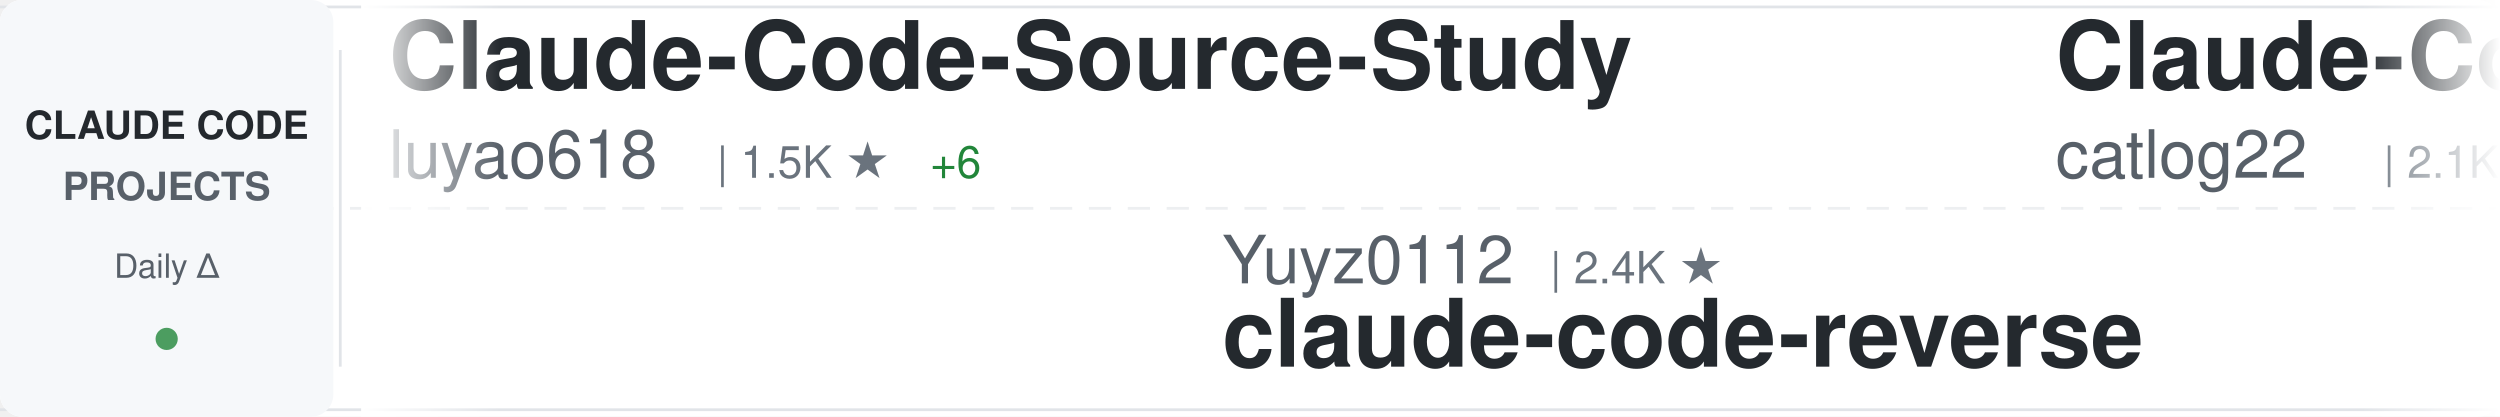
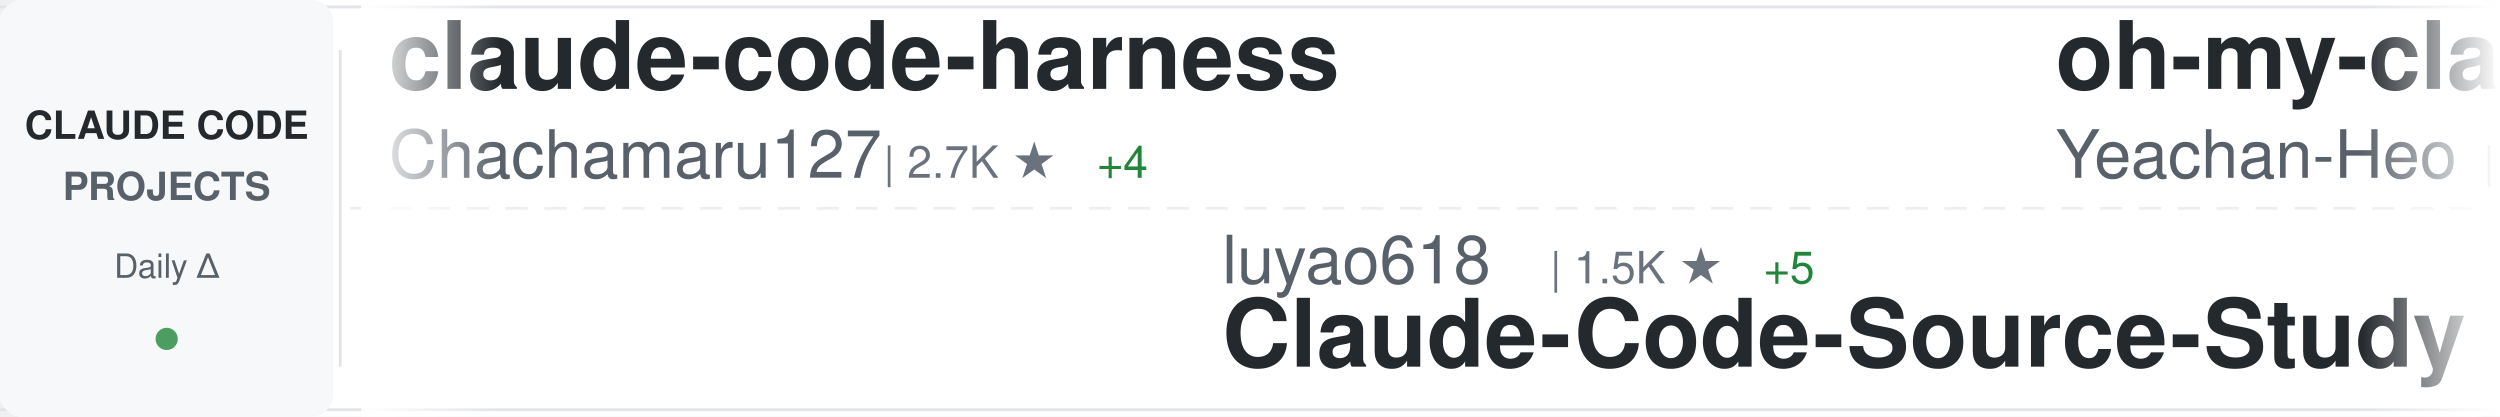
<svg xmlns="http://www.w3.org/2000/svg" width="900" height="150">
  <defs>
    <linearGradient id="awesomeLeftFade" x1="0%" y1="0%" x2="100%" y2="0%">
      <stop offset="0%" style="stop-color:#ffffff;stop-opacity:1" />
      <stop offset="100%" style="stop-color:#ffffff;stop-opacity:0" />
    </linearGradient>
    <linearGradient id="awesomeRightFade" x1="0%" y1="0%" x2="100%" y2="0%">
      <stop offset="0%" style="stop-color:#ffffff;stop-opacity:0" />
      <stop offset="100%" style="stop-color:#ffffff;stop-opacity:1" />
    </linearGradient>
  </defs>
  <rect width="900" height="150" fill="#ffffff" rx="8" />
  <rect x="0" y="2" width="900" height="1" fill="#e1e4e8" />
  <rect x="0" y="147" width="900" height="1" fill="#e1e4e8" />
  <line x1="0" y1="75" x2="900" y2="75" stroke="#e1e4e8" stroke-width="1" stroke-dasharray="8 6" opacity="0.6" />
  <rect x="0" y="0" width="120" height="150" fill="#f6f8fa" rx="8" />
  <text x="60" y="50" font-family="-apple-system, BlinkMacSystemFont, 'Segoe UI', Helvetica, Arial, sans-serif" font-size="14" font-weight="600" fill="#24292e" text-anchor="middle">CLAUDE CODE</text>
  <text x="60" y="72" font-family="-apple-system, BlinkMacSystemFont, 'Segoe UI', Helvetica, Arial, sans-serif" font-size="14" font-weight="600" fill="#586069" text-anchor="middle">PROJECTS</text>
  <text x="60" y="100" font-family="-apple-system, BlinkMacSystemFont, 'Segoe UI', Helvetica, Arial, sans-serif" font-size="12" font-weight="500" fill="#586069" text-anchor="middle">Daily Δ</text>
  <circle cx="60" cy="122" r="4" fill="#22863a" opacity="0.8" />
  <rect x="122" y="18" width="1" height="114" fill="#e1e4e8" />
  <clipPath id="awesomeTickerClip">
    <rect x="130" y="0" width="770" height="150" />
  </clipPath>
  <g clip-path="url(#awesomeTickerClip)">
    <g id="awesomeTickerItems">
      <animateTransform attributeName="transform" attributeType="XML" type="translate" from="0 0" to="-3000 0" dur="54s" repeatCount="indefinite" />
      <g transform="translate(0, 0)">
-         <text x="140" y="32" font-family="-apple-system, BlinkMacSystemFont, 'Segoe UI', Helvetica, Arial, sans-serif" font-size="34" font-weight="600" fill="#24292e">Claude-Code-Source-Study</text>
-         <text x="140" y="64" font-family="-apple-system, BlinkMacSystemFont, 'Segoe UI', Helvetica, Arial, sans-serif" font-size="24" font-weight="400" fill="#586069">luyao618</text>
-         <text x="258" y="64" font-family="-apple-system, BlinkMacSystemFont, 'Segoe UI', Helvetica, Arial, sans-serif" font-size="16" font-weight="500" fill="#6a737d">| 1.5K ★</text>
-         <text x="335" y="64" font-family="-apple-system, BlinkMacSystemFont, 'Segoe UI', Helvetica, Arial, sans-serif" font-size="16" font-weight="500" fill="#22863a"> +6</text>
+         <text x="140" y="32" font-family="-apple-system, BlinkMacSystemFont, 'Segoe UI', Helvetica, Arial, sans-serif" font-size="34" font-weight="600" fill="#24292e">claude-code-harness</text>
+         <text x="140" y="64" font-family="-apple-system, BlinkMacSystemFont, 'Segoe UI', Helvetica, Arial, sans-serif" font-size="24" font-weight="400" fill="#586069">Chachamaru127</text>
+         <text x="318" y="64" font-family="-apple-system, BlinkMacSystemFont, 'Segoe UI', Helvetica, Arial, sans-serif" font-size="16" font-weight="500" fill="#6a737d">| 2.7K ★</text>
+         <text x="395" y="64" font-family="-apple-system, BlinkMacSystemFont, 'Segoe UI', Helvetica, Arial, sans-serif" font-size="16" font-weight="500" fill="#22863a"> +4</text>
      </g>
      <g transform="translate(300, 0)">
-         <text x="140" y="102" font-family="-apple-system, BlinkMacSystemFont, 'Segoe UI', Helvetica, Arial, sans-serif" font-size="24" font-weight="400" fill="#586069">Yuyz0112</text>
-         <text x="258" y="102" font-family="-apple-system, BlinkMacSystemFont, 'Segoe UI', Helvetica, Arial, sans-serif" font-size="16" font-weight="500" fill="#6a737d">| 2.4K ★</text>
-         <text x="140" y="132" font-family="-apple-system, BlinkMacSystemFont, 'Segoe UI', Helvetica, Arial, sans-serif" font-size="34" font-weight="600" fill="#24292e">claude-code-reverse</text>
+         <text x="140" y="102" font-family="-apple-system, BlinkMacSystemFont, 'Segoe UI', Helvetica, Arial, sans-serif" font-size="24" font-weight="400" fill="#586069">luyao618</text>
+         <text x="258" y="102" font-family="-apple-system, BlinkMacSystemFont, 'Segoe UI', Helvetica, Arial, sans-serif" font-size="16" font-weight="500" fill="#6a737d">| 1.5K ★</text>
+         <text x="335" y="102" font-family="-apple-system, BlinkMacSystemFont, 'Segoe UI', Helvetica, Arial, sans-serif" font-size="16" font-weight="500" fill="#22863a"> +5</text>
+         <text x="140" y="132" font-family="-apple-system, BlinkMacSystemFont, 'Segoe UI', Helvetica, Arial, sans-serif" font-size="34" font-weight="600" fill="#24292e">Claude-Code-Source-Study</text>
      </g>
      <g transform="translate(600, 0)">
-         <text x="140" y="32" font-family="-apple-system, BlinkMacSystemFont, 'Segoe UI', Helvetica, Arial, sans-serif" font-size="34" font-weight="600" fill="#24292e">Claude-Code-Workflow</text>
-         <text x="140" y="64" font-family="-apple-system, BlinkMacSystemFont, 'Segoe UI', Helvetica, Arial, sans-serif" font-size="24" font-weight="400" fill="#586069">catlog22</text>
-         <text x="258" y="64" font-family="-apple-system, BlinkMacSystemFont, 'Segoe UI', Helvetica, Arial, sans-serif" font-size="16" font-weight="500" fill="#6a737d">| 2.1K ★</text>
-         <text x="335" y="64" font-family="-apple-system, BlinkMacSystemFont, 'Segoe UI', Helvetica, Arial, sans-serif" font-size="16" font-weight="500" fill="#22863a"> +3</text>
+         <text x="140" y="32" font-family="-apple-system, BlinkMacSystemFont, 'Segoe UI', Helvetica, Arial, sans-serif" font-size="34" font-weight="600" fill="#24292e">oh-my-claudecode</text>
+         <text x="140" y="64" font-family="-apple-system, BlinkMacSystemFont, 'Segoe UI', Helvetica, Arial, sans-serif" font-size="24" font-weight="400" fill="#586069">Yeachan-Heo</text>
+         <text x="294" y="64" font-family="-apple-system, BlinkMacSystemFont, 'Segoe UI', Helvetica, Arial, sans-serif" font-size="16" font-weight="500" fill="#6a737d">| 36.2K ★</text>
+         <text x="380" y="64" font-family="-apple-system, BlinkMacSystemFont, 'Segoe UI', Helvetica, Arial, sans-serif" font-size="16" font-weight="500" fill="#22863a"> +81</text>
      </g>
      <g transform="translate(900, 0)">
-         <text x="140" y="102" font-family="-apple-system, BlinkMacSystemFont, 'Segoe UI', Helvetica, Arial, sans-serif" font-size="24" font-weight="400" fill="#586069">ponponon</text>
-         <text x="258" y="102" font-family="-apple-system, BlinkMacSystemFont, 'Segoe UI', Helvetica, Arial, sans-serif" font-size="16" font-weight="500" fill="#6a737d">| 2.3K ★</text>
-         <text x="335" y="102" font-family="-apple-system, BlinkMacSystemFont, 'Segoe UI', Helvetica, Arial, sans-serif" font-size="16" font-weight="500" fill="#22863a"> +3</text>
-         <text x="140" y="132" font-family="-apple-system, BlinkMacSystemFont, 'Segoe UI', Helvetica, Arial, sans-serif" font-size="34" font-weight="600" fill="#24292e">claude_code_src</text>
+         <text x="140" y="102" font-family="-apple-system, BlinkMacSystemFont, 'Segoe UI', Helvetica, Arial, sans-serif" font-size="24" font-weight="400" fill="#586069">VoltAgent</text>
+         <text x="270" y="102" font-family="-apple-system, BlinkMacSystemFont, 'Segoe UI', Helvetica, Arial, sans-serif" font-size="16" font-weight="500" fill="#6a737d">| 21.6K ★</text>
+         <text x="356" y="102" font-family="-apple-system, BlinkMacSystemFont, 'Segoe UI', Helvetica, Arial, sans-serif" font-size="16" font-weight="500" fill="#22863a"> +67</text>
+         <text x="140" y="132" font-family="-apple-system, BlinkMacSystemFont, 'Segoe UI', Helvetica, Arial, sans-serif" font-size="34" font-weight="600" fill="#24292e">awesome-claude-code-suba...</text>
      </g>
      <g transform="translate(1200, 0)">
-         <text x="140" y="32" font-family="-apple-system, BlinkMacSystemFont, 'Segoe UI', Helvetica, Arial, sans-serif" font-size="34" font-weight="600" fill="#24292e">claude-code-source</text>
-         <text x="140" y="64" font-family="-apple-system, BlinkMacSystemFont, 'Segoe UI', Helvetica, Arial, sans-serif" font-size="24" font-weight="400" fill="#586069">JrCx7scC</text>
-         <text x="258" y="64" font-family="-apple-system, BlinkMacSystemFont, 'Segoe UI', Helvetica, Arial, sans-serif" font-size="16" font-weight="500" fill="#6a737d">| 370 ★</text>
+         <text x="140" y="32" font-family="-apple-system, BlinkMacSystemFont, 'Segoe UI', Helvetica, Arial, sans-serif" font-size="34" font-weight="600" fill="#24292e">claude-code-showcase</text>
+         <text x="140" y="64" font-family="-apple-system, BlinkMacSystemFont, 'Segoe UI', Helvetica, Arial, sans-serif" font-size="24" font-weight="400" fill="#586069">ChrisWiles</text>
+         <text x="282" y="64" font-family="-apple-system, BlinkMacSystemFont, 'Segoe UI', Helvetica, Arial, sans-serif" font-size="16" font-weight="500" fill="#6a737d">| 5.9K ★</text>
+         <text x="359" y="64" font-family="-apple-system, BlinkMacSystemFont, 'Segoe UI', Helvetica, Arial, sans-serif" font-size="16" font-weight="500" fill="#22863a"> +3</text>
      </g>
      <g transform="translate(1500, 0)">
-         <text x="140" y="102" font-family="-apple-system, BlinkMacSystemFont, 'Segoe UI', Helvetica, Arial, sans-serif" font-size="24" font-weight="400" fill="#586069">Donchitos</text>
-         <text x="270" y="102" font-family="-apple-system, BlinkMacSystemFont, 'Segoe UI', Helvetica, Arial, sans-serif" font-size="16" font-weight="500" fill="#6a737d">| 21.4K ★</text>
-         <text x="356" y="102" font-family="-apple-system, BlinkMacSystemFont, 'Segoe UI', Helvetica, Arial, sans-serif" font-size="16" font-weight="500" fill="#22863a"> +70</text>
-         <text x="140" y="132" font-family="-apple-system, BlinkMacSystemFont, 'Segoe UI', Helvetica, Arial, sans-serif" font-size="34" font-weight="600" fill="#24292e">Claude-Code-Game-Studios</text>
+         <text x="140" y="102" font-family="-apple-system, BlinkMacSystemFont, 'Segoe UI', Helvetica, Arial, sans-serif" font-size="24" font-weight="400" fill="#586069">AprilNEA</text>
+         <text x="258" y="102" font-family="-apple-system, BlinkMacSystemFont, 'Segoe UI', Helvetica, Arial, sans-serif" font-size="16" font-weight="500" fill="#6a737d">| 385 ★</text>
+         <text x="140" y="132" font-family="-apple-system, BlinkMacSystemFont, 'Segoe UI', Helvetica, Arial, sans-serif" font-size="34" font-weight="600" fill="#24292e">claude-code-source</text>
      </g>
      <g transform="translate(1800, 0)">
-         <text x="140" y="32" font-family="-apple-system, BlinkMacSystemFont, 'Segoe UI', Helvetica, Arial, sans-serif" font-size="34" font-weight="600" fill="#24292e">Claude-code</text>
-         <text x="140" y="64" font-family="-apple-system, BlinkMacSystemFont, 'Segoe UI', Helvetica, Arial, sans-serif" font-size="24" font-weight="400" fill="#586069">zstmfhy</text>
-         <text x="246" y="64" font-family="-apple-system, BlinkMacSystemFont, 'Segoe UI', Helvetica, Arial, sans-serif" font-size="16" font-weight="500" fill="#6a737d">| 190 ★</text>
+         <text x="140" y="32" font-family="-apple-system, BlinkMacSystemFont, 'Segoe UI', Helvetica, Arial, sans-serif" font-size="34" font-weight="600" fill="#24292e">antigravity-awesome-skil...</text>
+         <text x="140" y="64" font-family="-apple-system, BlinkMacSystemFont, 'Segoe UI', Helvetica, Arial, sans-serif" font-size="24" font-weight="400" fill="#586069">sickn33</text>
+         <text x="246" y="64" font-family="-apple-system, BlinkMacSystemFont, 'Segoe UI', Helvetica, Arial, sans-serif" font-size="16" font-weight="500" fill="#6a737d">| 40.4K ★</text>
+         <text x="332" y="64" font-family="-apple-system, BlinkMacSystemFont, 'Segoe UI', Helvetica, Arial, sans-serif" font-size="16" font-weight="500" fill="#22863a"> +115</text>
      </g>
      <g transform="translate(2100, 0)">
-         <text x="140" y="102" font-family="-apple-system, BlinkMacSystemFont, 'Segoe UI', Helvetica, Arial, sans-serif" font-size="24" font-weight="400" fill="#586069">carlvellotti</text>
-         <text x="306" y="102" font-family="-apple-system, BlinkMacSystemFont, 'Segoe UI', Helvetica, Arial, sans-serif" font-size="16" font-weight="500" fill="#6a737d">| 2.1K ★</text>
-         <text x="140" y="132" font-family="-apple-system, BlinkMacSystemFont, 'Segoe UI', Helvetica, Arial, sans-serif" font-size="34" font-weight="600" fill="#24292e">claude-code-pm-course</text>
+         <text x="140" y="102" font-family="-apple-system, BlinkMacSystemFont, 'Segoe UI', Helvetica, Arial, sans-serif" font-size="24" font-weight="400" fill="#586069">FlorianBruniaux</text>
+         <text x="342" y="102" font-family="-apple-system, BlinkMacSystemFont, 'Segoe UI', Helvetica, Arial, sans-serif" font-size="16" font-weight="500" fill="#6a737d">| 4.9K ★</text>
+         <text x="419" y="102" font-family="-apple-system, BlinkMacSystemFont, 'Segoe UI', Helvetica, Arial, sans-serif" font-size="16" font-weight="500" fill="#22863a"> +79</text>
+         <text x="140" y="132" font-family="-apple-system, BlinkMacSystemFont, 'Segoe UI', Helvetica, Arial, sans-serif" font-size="34" font-weight="600" fill="#24292e">claude-code-ultimate-gui...</text>
      </g>
      <g transform="translate(2400, 0)">
-         <text x="140" y="32" font-family="-apple-system, BlinkMacSystemFont, 'Segoe UI', Helvetica, Arial, sans-serif" font-size="34" font-weight="600" fill="#24292e">claude-code-book</text>
-         <text x="140" y="64" font-family="-apple-system, BlinkMacSystemFont, 'Segoe UI', Helvetica, Arial, sans-serif" font-size="24" font-weight="400" fill="#586069">lintsinghua</text>
-         <text x="294" y="64" font-family="-apple-system, BlinkMacSystemFont, 'Segoe UI', Helvetica, Arial, sans-serif" font-size="16" font-weight="500" fill="#6a737d">| 3.6K ★</text>
-         <text x="371" y="64" font-family="-apple-system, BlinkMacSystemFont, 'Segoe UI', Helvetica, Arial, sans-serif" font-size="16" font-weight="500" fill="#22863a"> +14</text>
+         <text x="140" y="32" font-family="-apple-system, BlinkMacSystemFont, 'Segoe UI', Helvetica, Arial, sans-serif" font-size="34" font-weight="600" fill="#24292e">Claude-Code-Usage-Monito...</text>
+         <text x="140" y="64" font-family="-apple-system, BlinkMacSystemFont, 'Segoe UI', Helvetica, Arial, sans-serif" font-size="24" font-weight="400" fill="#586069">Maciek-roboblog</text>
+         <text x="342" y="64" font-family="-apple-system, BlinkMacSystemFont, 'Segoe UI', Helvetica, Arial, sans-serif" font-size="16" font-weight="500" fill="#6a737d">| 8.2K ★</text>
+         <text x="419" y="64" font-family="-apple-system, BlinkMacSystemFont, 'Segoe UI', Helvetica, Arial, sans-serif" font-size="16" font-weight="500" fill="#22863a"> +11</text>
      </g>
      <g transform="translate(2700, 0)">
-         <text x="140" y="102" font-family="-apple-system, BlinkMacSystemFont, 'Segoe UI', Helvetica, Arial, sans-serif" font-size="24" font-weight="400" fill="#586069">zebbern</text>
-         <text x="246" y="102" font-family="-apple-system, BlinkMacSystemFont, 'Segoe UI', Helvetica, Arial, sans-serif" font-size="16" font-weight="500" fill="#6a737d">| 4.3K ★</text>
-         <text x="323" y="102" font-family="-apple-system, BlinkMacSystemFont, 'Segoe UI', Helvetica, Arial, sans-serif" font-size="16" font-weight="500" fill="#22863a"> +19</text>
-         <text x="140" y="132" font-family="-apple-system, BlinkMacSystemFont, 'Segoe UI', Helvetica, Arial, sans-serif" font-size="34" font-weight="600" fill="#24292e">claude-code-guide</text>
+         <text x="140" y="102" font-family="-apple-system, BlinkMacSystemFont, 'Segoe UI', Helvetica, Arial, sans-serif" font-size="24" font-weight="400" fill="#586069">lst97</text>
+         <text x="222" y="102" font-family="-apple-system, BlinkMacSystemFont, 'Segoe UI', Helvetica, Arial, sans-serif" font-size="16" font-weight="500" fill="#6a737d">| 1.6K ★</text>
+         <text x="140" y="132" font-family="-apple-system, BlinkMacSystemFont, 'Segoe UI', Helvetica, Arial, sans-serif" font-size="34" font-weight="600" fill="#24292e">claude-code-sub-agents</text>
      </g>
      <g transform="translate(3000, 0)">
-         <text x="140" y="32" font-family="-apple-system, BlinkMacSystemFont, 'Segoe UI', Helvetica, Arial, sans-serif" font-size="34" font-weight="600" fill="#24292e">Claude-Code-Source-Study</text>
-         <text x="140" y="64" font-family="-apple-system, BlinkMacSystemFont, 'Segoe UI', Helvetica, Arial, sans-serif" font-size="24" font-weight="400" fill="#586069">luyao618</text>
-         <text x="258" y="64" font-family="-apple-system, BlinkMacSystemFont, 'Segoe UI', Helvetica, Arial, sans-serif" font-size="16" font-weight="500" fill="#6a737d">| 1.5K ★</text>
-         <text x="335" y="64" font-family="-apple-system, BlinkMacSystemFont, 'Segoe UI', Helvetica, Arial, sans-serif" font-size="16" font-weight="500" fill="#22863a"> +6</text>
+         <text x="140" y="32" font-family="-apple-system, BlinkMacSystemFont, 'Segoe UI', Helvetica, Arial, sans-serif" font-size="34" font-weight="600" fill="#24292e">claude-code-harness</text>
+         <text x="140" y="64" font-family="-apple-system, BlinkMacSystemFont, 'Segoe UI', Helvetica, Arial, sans-serif" font-size="24" font-weight="400" fill="#586069">Chachamaru127</text>
+         <text x="318" y="64" font-family="-apple-system, BlinkMacSystemFont, 'Segoe UI', Helvetica, Arial, sans-serif" font-size="16" font-weight="500" fill="#6a737d">| 2.7K ★</text>
+         <text x="395" y="64" font-family="-apple-system, BlinkMacSystemFont, 'Segoe UI', Helvetica, Arial, sans-serif" font-size="16" font-weight="500" fill="#22863a"> +4</text>
      </g>
      <g transform="translate(3300, 0)">
-         <text x="140" y="102" font-family="-apple-system, BlinkMacSystemFont, 'Segoe UI', Helvetica, Arial, sans-serif" font-size="24" font-weight="400" fill="#586069">Yuyz0112</text>
-         <text x="258" y="102" font-family="-apple-system, BlinkMacSystemFont, 'Segoe UI', Helvetica, Arial, sans-serif" font-size="16" font-weight="500" fill="#6a737d">| 2.4K ★</text>
-         <text x="140" y="132" font-family="-apple-system, BlinkMacSystemFont, 'Segoe UI', Helvetica, Arial, sans-serif" font-size="34" font-weight="600" fill="#24292e">claude-code-reverse</text>
+         <text x="140" y="102" font-family="-apple-system, BlinkMacSystemFont, 'Segoe UI', Helvetica, Arial, sans-serif" font-size="24" font-weight="400" fill="#586069">luyao618</text>
+         <text x="258" y="102" font-family="-apple-system, BlinkMacSystemFont, 'Segoe UI', Helvetica, Arial, sans-serif" font-size="16" font-weight="500" fill="#6a737d">| 1.5K ★</text>
+         <text x="335" y="102" font-family="-apple-system, BlinkMacSystemFont, 'Segoe UI', Helvetica, Arial, sans-serif" font-size="16" font-weight="500" fill="#22863a"> +5</text>
+         <text x="140" y="132" font-family="-apple-system, BlinkMacSystemFont, 'Segoe UI', Helvetica, Arial, sans-serif" font-size="34" font-weight="600" fill="#24292e">Claude-Code-Source-Study</text>
      </g>
      <g transform="translate(3600, 0)">
-         <text x="140" y="32" font-family="-apple-system, BlinkMacSystemFont, 'Segoe UI', Helvetica, Arial, sans-serif" font-size="34" font-weight="600" fill="#24292e">Claude-Code-Workflow</text>
-         <text x="140" y="64" font-family="-apple-system, BlinkMacSystemFont, 'Segoe UI', Helvetica, Arial, sans-serif" font-size="24" font-weight="400" fill="#586069">catlog22</text>
-         <text x="258" y="64" font-family="-apple-system, BlinkMacSystemFont, 'Segoe UI', Helvetica, Arial, sans-serif" font-size="16" font-weight="500" fill="#6a737d">| 2.1K ★</text>
-         <text x="335" y="64" font-family="-apple-system, BlinkMacSystemFont, 'Segoe UI', Helvetica, Arial, sans-serif" font-size="16" font-weight="500" fill="#22863a"> +3</text>
+         <text x="140" y="32" font-family="-apple-system, BlinkMacSystemFont, 'Segoe UI', Helvetica, Arial, sans-serif" font-size="34" font-weight="600" fill="#24292e">oh-my-claudecode</text>
+         <text x="140" y="64" font-family="-apple-system, BlinkMacSystemFont, 'Segoe UI', Helvetica, Arial, sans-serif" font-size="24" font-weight="400" fill="#586069">Yeachan-Heo</text>
+         <text x="294" y="64" font-family="-apple-system, BlinkMacSystemFont, 'Segoe UI', Helvetica, Arial, sans-serif" font-size="16" font-weight="500" fill="#6a737d">| 36.2K ★</text>
+         <text x="380" y="64" font-family="-apple-system, BlinkMacSystemFont, 'Segoe UI', Helvetica, Arial, sans-serif" font-size="16" font-weight="500" fill="#22863a"> +81</text>
      </g>
      <g transform="translate(3900, 0)">
-         <text x="140" y="102" font-family="-apple-system, BlinkMacSystemFont, 'Segoe UI', Helvetica, Arial, sans-serif" font-size="24" font-weight="400" fill="#586069">ponponon</text>
-         <text x="258" y="102" font-family="-apple-system, BlinkMacSystemFont, 'Segoe UI', Helvetica, Arial, sans-serif" font-size="16" font-weight="500" fill="#6a737d">| 2.3K ★</text>
-         <text x="335" y="102" font-family="-apple-system, BlinkMacSystemFont, 'Segoe UI', Helvetica, Arial, sans-serif" font-size="16" font-weight="500" fill="#22863a"> +3</text>
-         <text x="140" y="132" font-family="-apple-system, BlinkMacSystemFont, 'Segoe UI', Helvetica, Arial, sans-serif" font-size="34" font-weight="600" fill="#24292e">claude_code_src</text>
+         <text x="140" y="102" font-family="-apple-system, BlinkMacSystemFont, 'Segoe UI', Helvetica, Arial, sans-serif" font-size="24" font-weight="400" fill="#586069">VoltAgent</text>
+         <text x="270" y="102" font-family="-apple-system, BlinkMacSystemFont, 'Segoe UI', Helvetica, Arial, sans-serif" font-size="16" font-weight="500" fill="#6a737d">| 21.6K ★</text>
+         <text x="356" y="102" font-family="-apple-system, BlinkMacSystemFont, 'Segoe UI', Helvetica, Arial, sans-serif" font-size="16" font-weight="500" fill="#22863a"> +67</text>
+         <text x="140" y="132" font-family="-apple-system, BlinkMacSystemFont, 'Segoe UI', Helvetica, Arial, sans-serif" font-size="34" font-weight="600" fill="#24292e">awesome-claude-code-suba...</text>
      </g>
    </g>
  </g>
  <rect x="130" y="0" width="50" height="150" fill="url(#awesomeLeftFade)" />
  <rect x="850" y="0" width="50" height="150" fill="url(#awesomeRightFade)" />
</svg>
